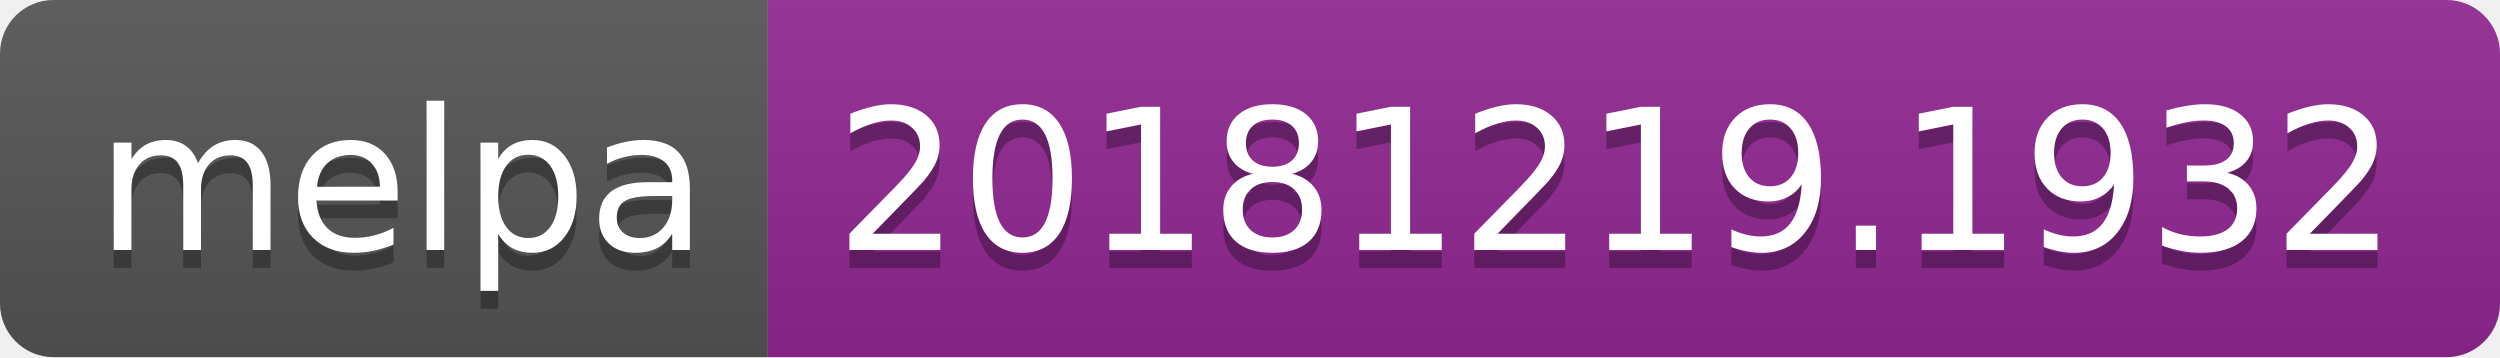
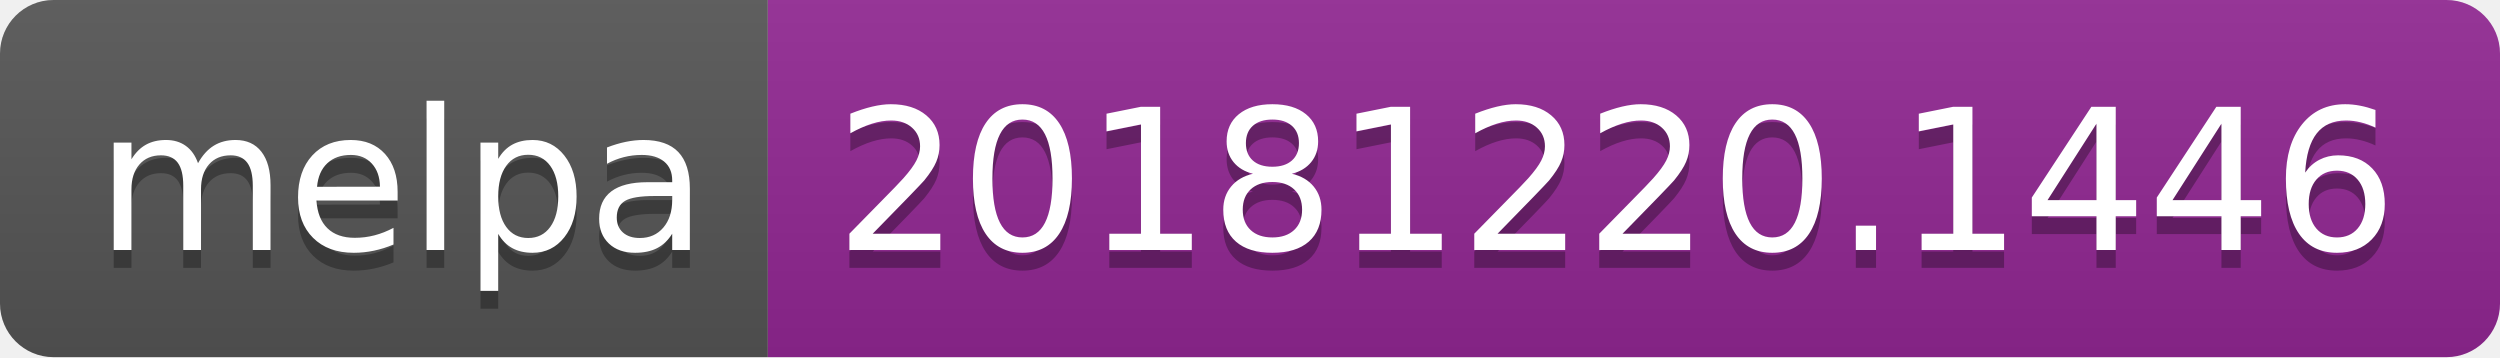
<svg xmlns="http://www.w3.org/2000/svg" width="140" height="20">
  <linearGradient id="b" x2="0" y2="100%">
    <stop offset="0" stop-color="#bbb" stop-opacity=".1" />
    <stop offset="1" stop-opacity=".1" />
  </linearGradient>
  <clipPath id="a">
    <rect width="140" height="20" rx="3" fill="#fff" />
  </clipPath>
  <g clip-path="url(#a)">
    <path fill="#555" d="M0 0h43v20H0z" />
    <path fill="#922793" d="M43 0h97v20H43z" />
    <path fill="url(#b)" d="M0 0h140v20H0z" />
  </g>
  <g fill="#fff" text-anchor="middle" font-family="DejaVu Sans,Verdana,Geneva,sans-serif" font-size="110">
    <text x="225" y="150" fill="#010101" fill-opacity=".3" transform="scale(.1)" textLength="330">melpa</text>
    <text x="225" y="140" transform="scale(.1)" textLength="330">melpa</text>
-     <text x="905" y="150" fill="#010101" fill-opacity=".3" transform="scale(.1)" textLength="870">20181219.1932</text>
-     <text x="905" y="140" transform="scale(.1)" textLength="870">20181219.1932</text>
+     <text x="905" y="150" fill="#010101" fill-opacity=".3" transform="scale(.1)" textLength="870">20181220.1446</text>
+     <text x="905" y="140" transform="scale(.1)" textLength="870">20181220.1446</text>
  </g>
</svg>
